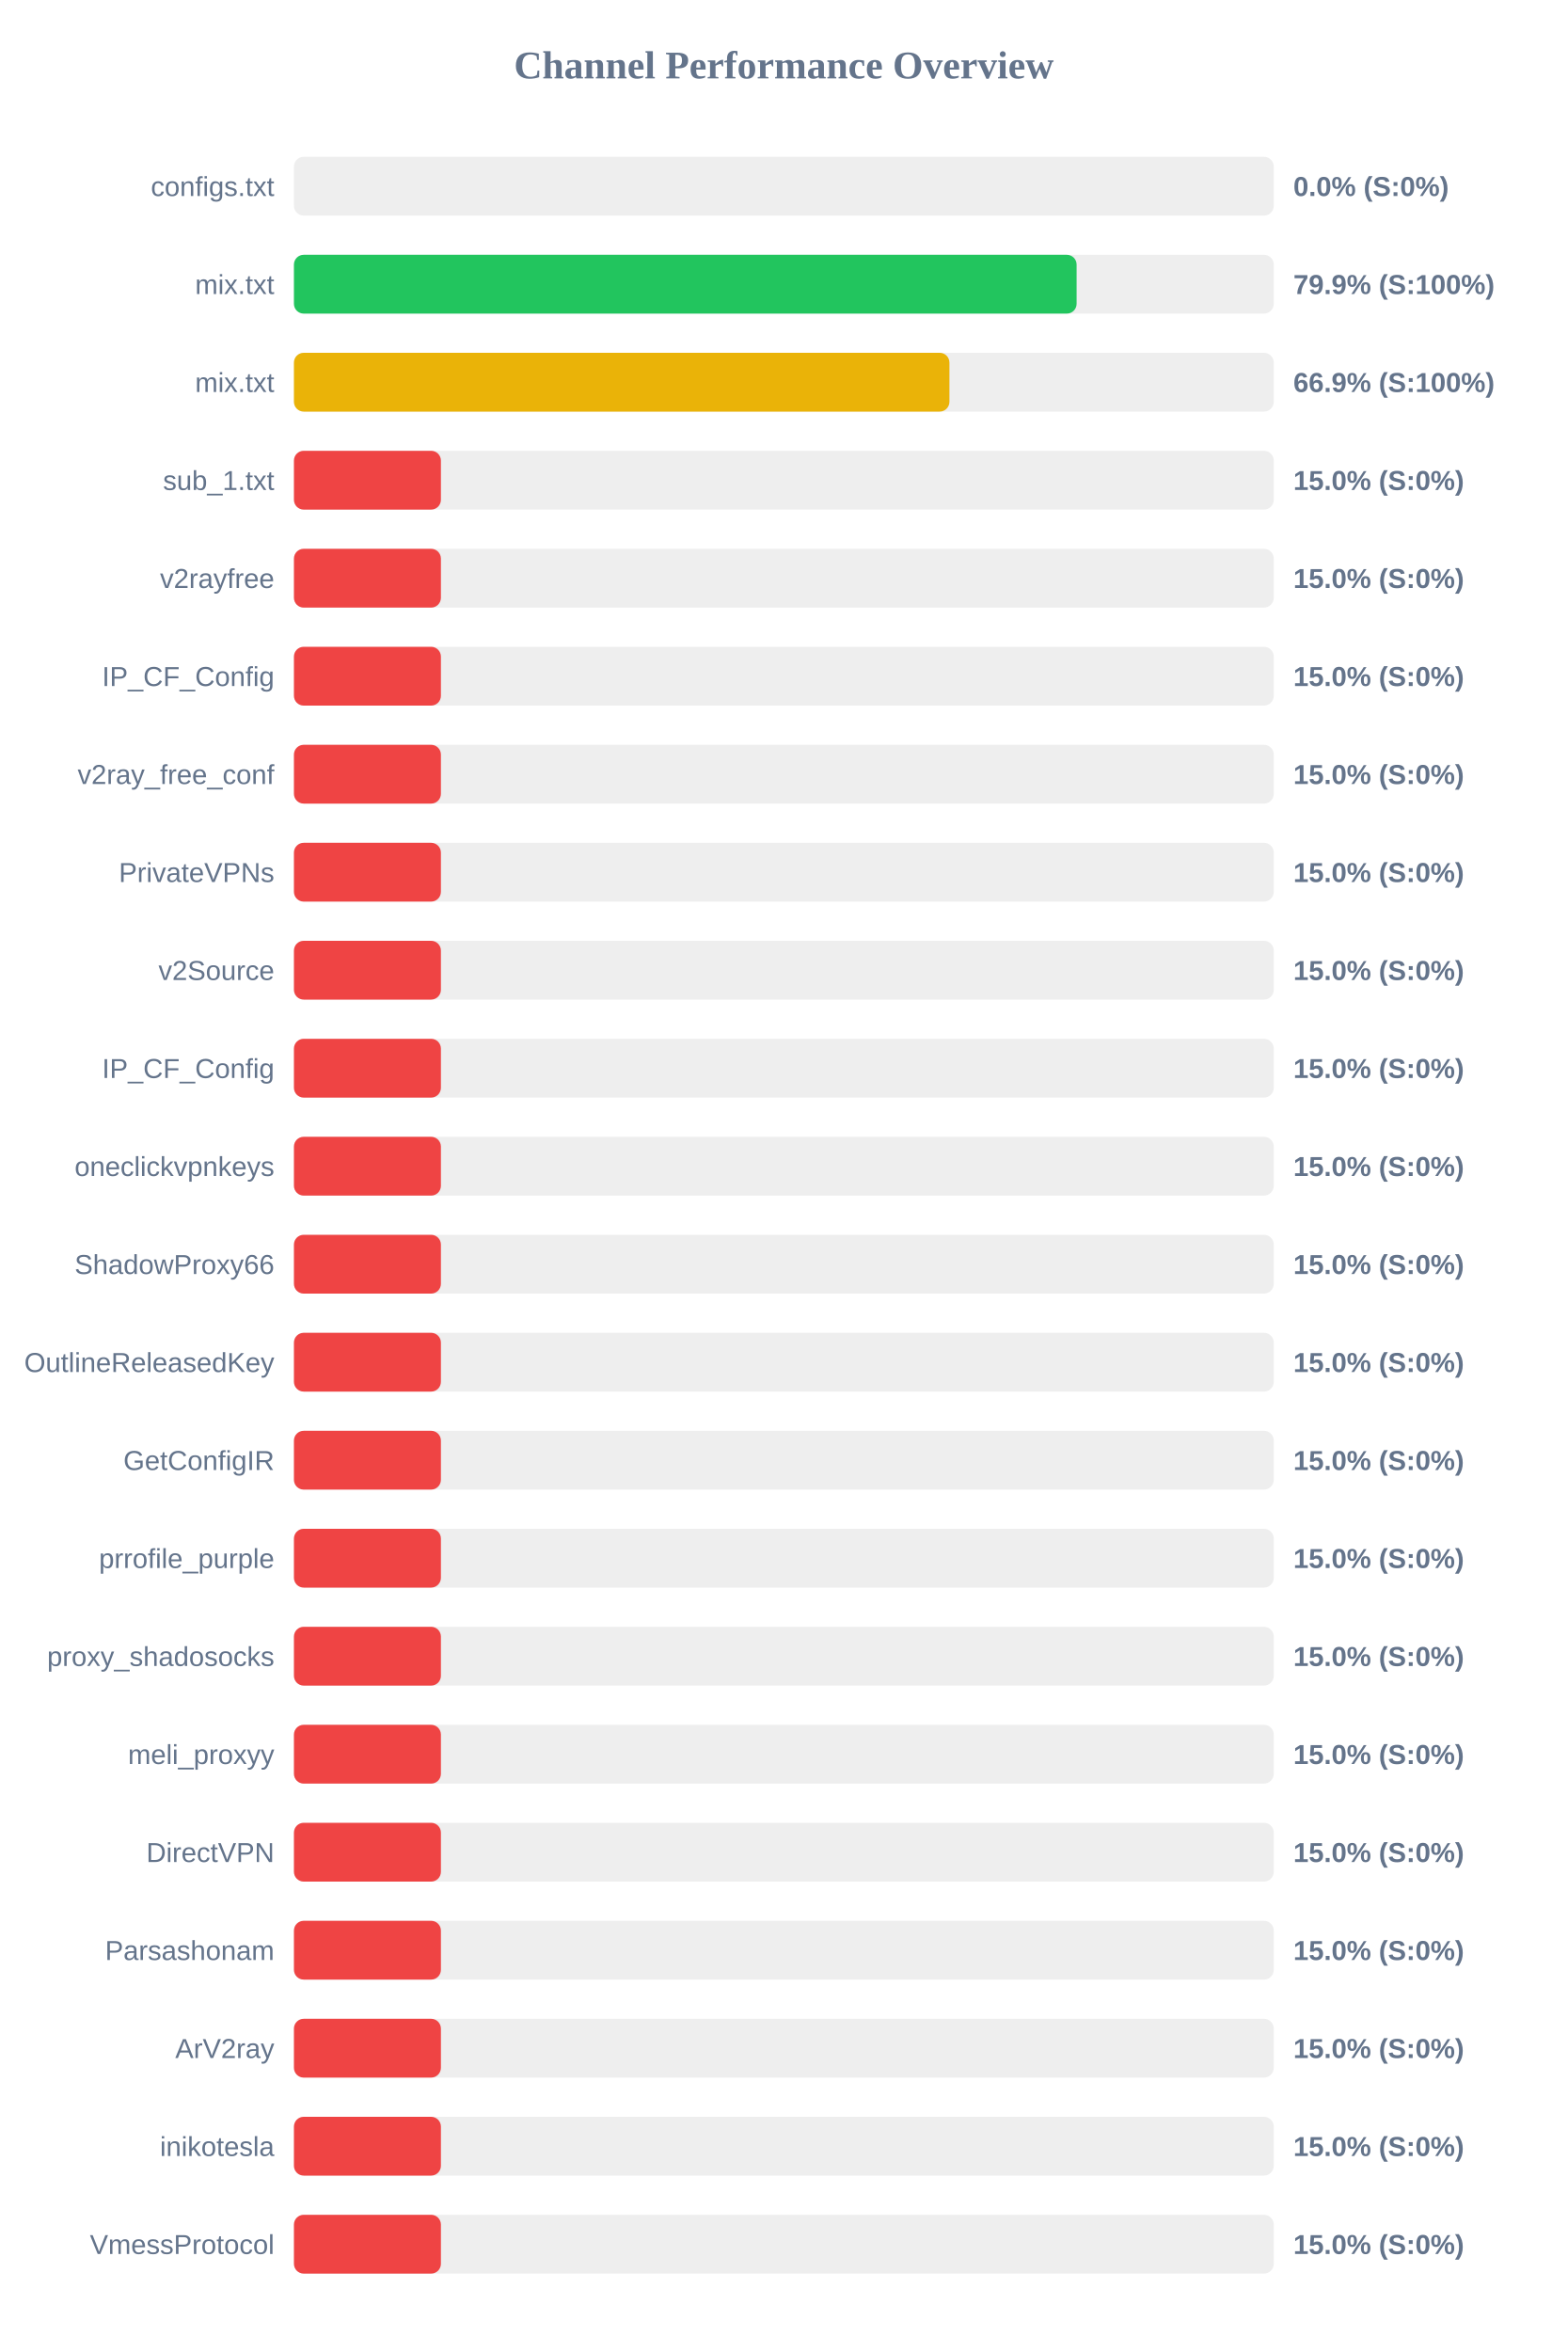
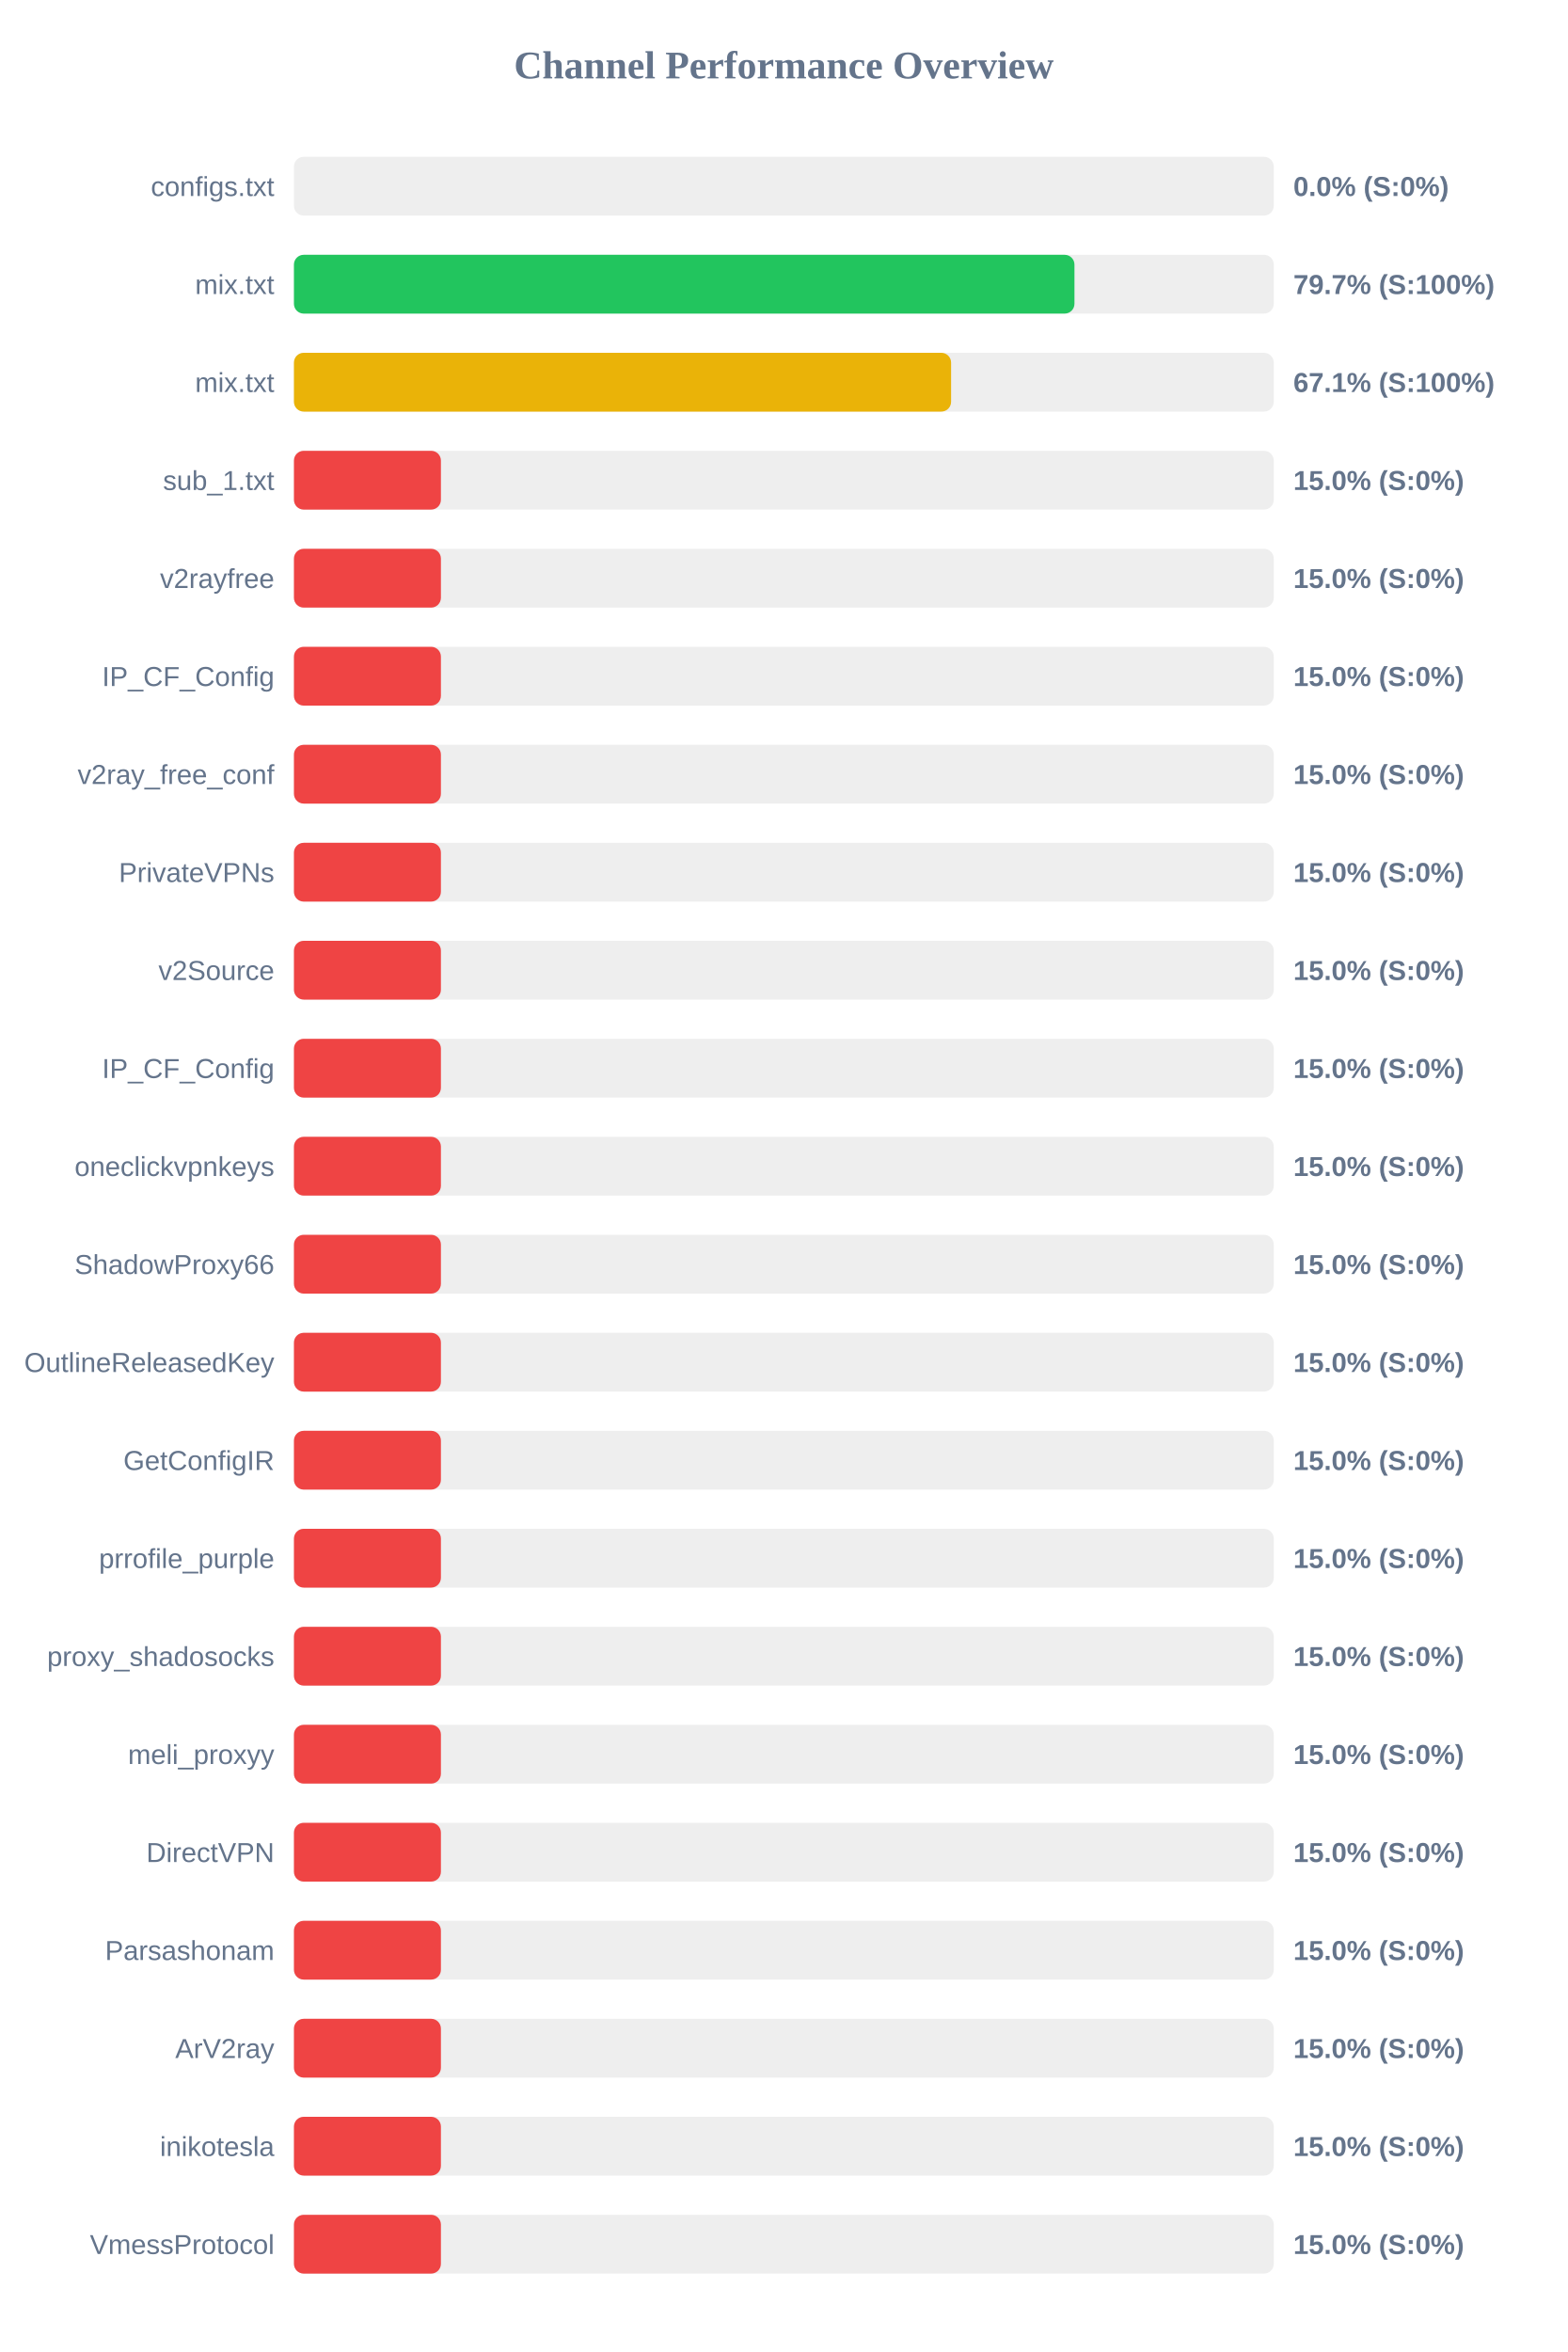
<svg xmlns="http://www.w3.org/2000/svg" width="800" height="1200" version="1.1">
  <style>
        .row { font: 14px Arial; fill: #64748b; }
        .score { font: bold 14px Arial; fill: #64748b; }
    </style>
  <text x="400" y="40" text-anchor="middle" font-size="20px" font-weight="bold" fill="#64748b">Channel Performance Overview</text>
  <rect x="150" y="80" width="500" height="30" fill="#eee" rx="5" />
  <rect x="150" y="80" width="0.0" height="30" fill="#ef4444" rx="5" />
  <text x="140" y="100" text-anchor="end" class="row">configs.txt</text>
  <text x="660" y="100" text-anchor="start" class="score">0.0% (S:0%)</text>
  <rect x="150" y="130" width="500" height="30" fill="#eee" rx="5" />
-   <rect x="150" y="130" width="399.4" height="30" fill="#22c55e" rx="5" />
+   <rect x="150" y="130" width="398.3" height="30" fill="#22c55e" rx="5" />
  <text x="140" y="150" text-anchor="end" class="row">mix.txt</text>
-   <text x="660" y="150" text-anchor="start" class="score">79.9% (S:100%)</text>
+   <text x="660" y="150" text-anchor="start" class="score">79.7% (S:100%)</text>
  <rect x="150" y="180" width="500" height="30" fill="#eee" rx="5" />
-   <rect x="150" y="180" width="334.5" height="30" fill="#eab308" rx="5" />
+   <rect x="150" y="180" width="335.35" height="30" fill="#eab308" rx="5" />
  <text x="140" y="200" text-anchor="end" class="row">mix.txt</text>
-   <text x="660" y="200" text-anchor="start" class="score">66.9% (S:100%)</text>
+   <text x="660" y="200" text-anchor="start" class="score">67.1% (S:100%)</text>
  <rect x="150" y="230" width="500" height="30" fill="#eee" rx="5" />
  <rect x="150" y="230" width="75.0" height="30" fill="#ef4444" rx="5" />
  <text x="140" y="250" text-anchor="end" class="row">sub_1.txt</text>
  <text x="660" y="250" text-anchor="start" class="score">15.0% (S:0%)</text>
  <rect x="150" y="280" width="500" height="30" fill="#eee" rx="5" />
  <rect x="150" y="280" width="75.0" height="30" fill="#ef4444" rx="5" />
  <text x="140" y="300" text-anchor="end" class="row">v2rayfree</text>
  <text x="660" y="300" text-anchor="start" class="score">15.0% (S:0%)</text>
  <rect x="150" y="330" width="500" height="30" fill="#eee" rx="5" />
  <rect x="150" y="330" width="75.0" height="30" fill="#ef4444" rx="5" />
  <text x="140" y="350" text-anchor="end" class="row">IP_CF_Config</text>
  <text x="660" y="350" text-anchor="start" class="score">15.0% (S:0%)</text>
  <rect x="150" y="380" width="500" height="30" fill="#eee" rx="5" />
  <rect x="150" y="380" width="75.0" height="30" fill="#ef4444" rx="5" />
  <text x="140" y="400" text-anchor="end" class="row">v2ray_free_conf</text>
  <text x="660" y="400" text-anchor="start" class="score">15.0% (S:0%)</text>
  <rect x="150" y="430" width="500" height="30" fill="#eee" rx="5" />
  <rect x="150" y="430" width="75.0" height="30" fill="#ef4444" rx="5" />
  <text x="140" y="450" text-anchor="end" class="row">PrivateVPNs</text>
  <text x="660" y="450" text-anchor="start" class="score">15.0% (S:0%)</text>
  <rect x="150" y="480" width="500" height="30" fill="#eee" rx="5" />
  <rect x="150" y="480" width="75.0" height="30" fill="#ef4444" rx="5" />
  <text x="140" y="500" text-anchor="end" class="row">v2Source</text>
  <text x="660" y="500" text-anchor="start" class="score">15.0% (S:0%)</text>
  <rect x="150" y="530" width="500" height="30" fill="#eee" rx="5" />
  <rect x="150" y="530" width="75.0" height="30" fill="#ef4444" rx="5" />
  <text x="140" y="550" text-anchor="end" class="row">IP_CF_Config</text>
  <text x="660" y="550" text-anchor="start" class="score">15.0% (S:0%)</text>
  <rect x="150" y="580" width="500" height="30" fill="#eee" rx="5" />
  <rect x="150" y="580" width="75.0" height="30" fill="#ef4444" rx="5" />
  <text x="140" y="600" text-anchor="end" class="row">oneclickvpnkeys</text>
  <text x="660" y="600" text-anchor="start" class="score">15.0% (S:0%)</text>
  <rect x="150" y="630" width="500" height="30" fill="#eee" rx="5" />
  <rect x="150" y="630" width="75.0" height="30" fill="#ef4444" rx="5" />
  <text x="140" y="650" text-anchor="end" class="row">ShadowProxy66</text>
  <text x="660" y="650" text-anchor="start" class="score">15.0% (S:0%)</text>
  <rect x="150" y="680" width="500" height="30" fill="#eee" rx="5" />
  <rect x="150" y="680" width="75.0" height="30" fill="#ef4444" rx="5" />
  <text x="140" y="700" text-anchor="end" class="row">OutlineReleasedKey</text>
  <text x="660" y="700" text-anchor="start" class="score">15.0% (S:0%)</text>
  <rect x="150" y="730" width="500" height="30" fill="#eee" rx="5" />
  <rect x="150" y="730" width="75.0" height="30" fill="#ef4444" rx="5" />
  <text x="140" y="750" text-anchor="end" class="row">GetConfigIR</text>
  <text x="660" y="750" text-anchor="start" class="score">15.0% (S:0%)</text>
  <rect x="150" y="780" width="500" height="30" fill="#eee" rx="5" />
  <rect x="150" y="780" width="75.0" height="30" fill="#ef4444" rx="5" />
  <text x="140" y="800" text-anchor="end" class="row">prrofile_purple</text>
  <text x="660" y="800" text-anchor="start" class="score">15.0% (S:0%)</text>
  <rect x="150" y="830" width="500" height="30" fill="#eee" rx="5" />
  <rect x="150" y="830" width="75.0" height="30" fill="#ef4444" rx="5" />
  <text x="140" y="850" text-anchor="end" class="row">proxy_shadosocks</text>
  <text x="660" y="850" text-anchor="start" class="score">15.0% (S:0%)</text>
  <rect x="150" y="880" width="500" height="30" fill="#eee" rx="5" />
  <rect x="150" y="880" width="75.0" height="30" fill="#ef4444" rx="5" />
  <text x="140" y="900" text-anchor="end" class="row">meli_proxyy</text>
  <text x="660" y="900" text-anchor="start" class="score">15.0% (S:0%)</text>
  <rect x="150" y="930" width="500" height="30" fill="#eee" rx="5" />
  <rect x="150" y="930" width="75.0" height="30" fill="#ef4444" rx="5" />
  <text x="140" y="950" text-anchor="end" class="row">DirectVPN</text>
  <text x="660" y="950" text-anchor="start" class="score">15.0% (S:0%)</text>
  <rect x="150" y="980" width="500" height="30" fill="#eee" rx="5" />
  <rect x="150" y="980" width="75.0" height="30" fill="#ef4444" rx="5" />
  <text x="140" y="1000" text-anchor="end" class="row">Parsashonam</text>
  <text x="660" y="1000" text-anchor="start" class="score">15.0% (S:0%)</text>
  <rect x="150" y="1030" width="500" height="30" fill="#eee" rx="5" />
  <rect x="150" y="1030" width="75.0" height="30" fill="#ef4444" rx="5" />
  <text x="140" y="1050" text-anchor="end" class="row">ArV2ray</text>
  <text x="660" y="1050" text-anchor="start" class="score">15.0% (S:0%)</text>
  <rect x="150" y="1080" width="500" height="30" fill="#eee" rx="5" />
  <rect x="150" y="1080" width="75.0" height="30" fill="#ef4444" rx="5" />
  <text x="140" y="1100" text-anchor="end" class="row">inikotesla</text>
  <text x="660" y="1100" text-anchor="start" class="score">15.0% (S:0%)</text>
  <rect x="150" y="1130" width="500" height="30" fill="#eee" rx="5" />
  <rect x="150" y="1130" width="75.0" height="30" fill="#ef4444" rx="5" />
  <text x="140" y="1150" text-anchor="end" class="row">VmessProtocol</text>
  <text x="660" y="1150" text-anchor="start" class="score">15.0% (S:0%)</text>
</svg>
